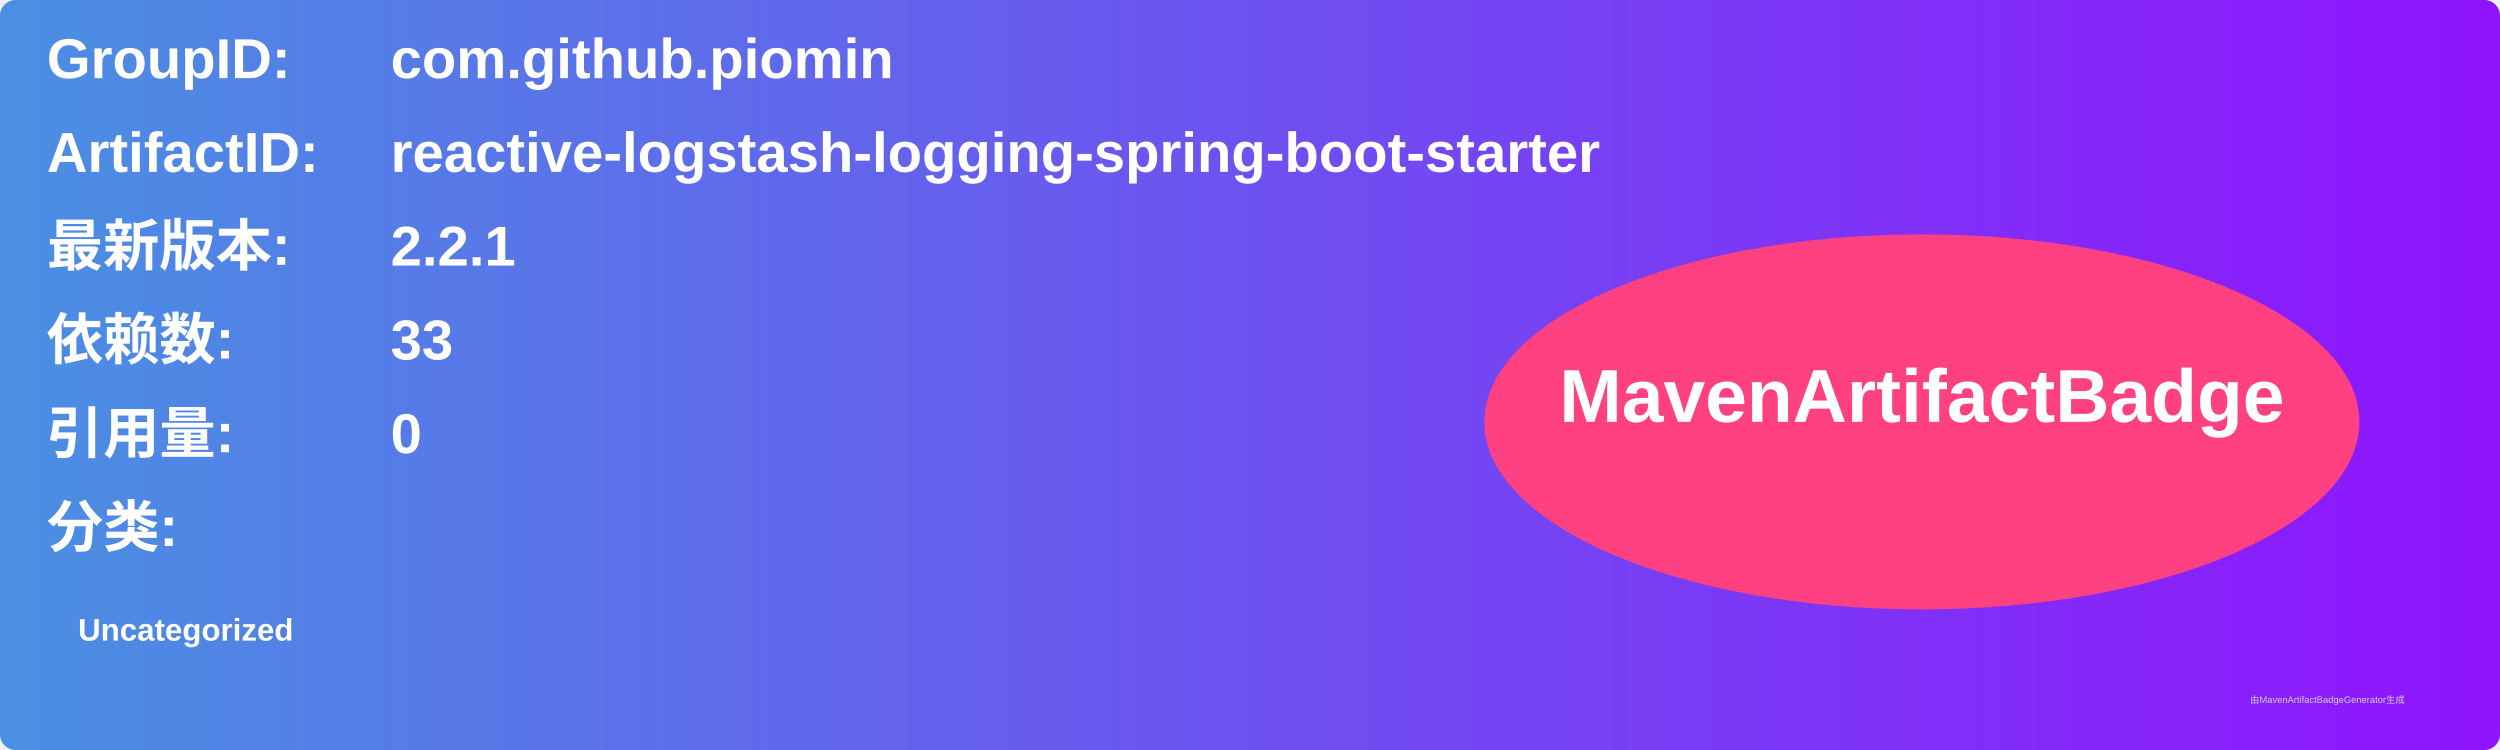
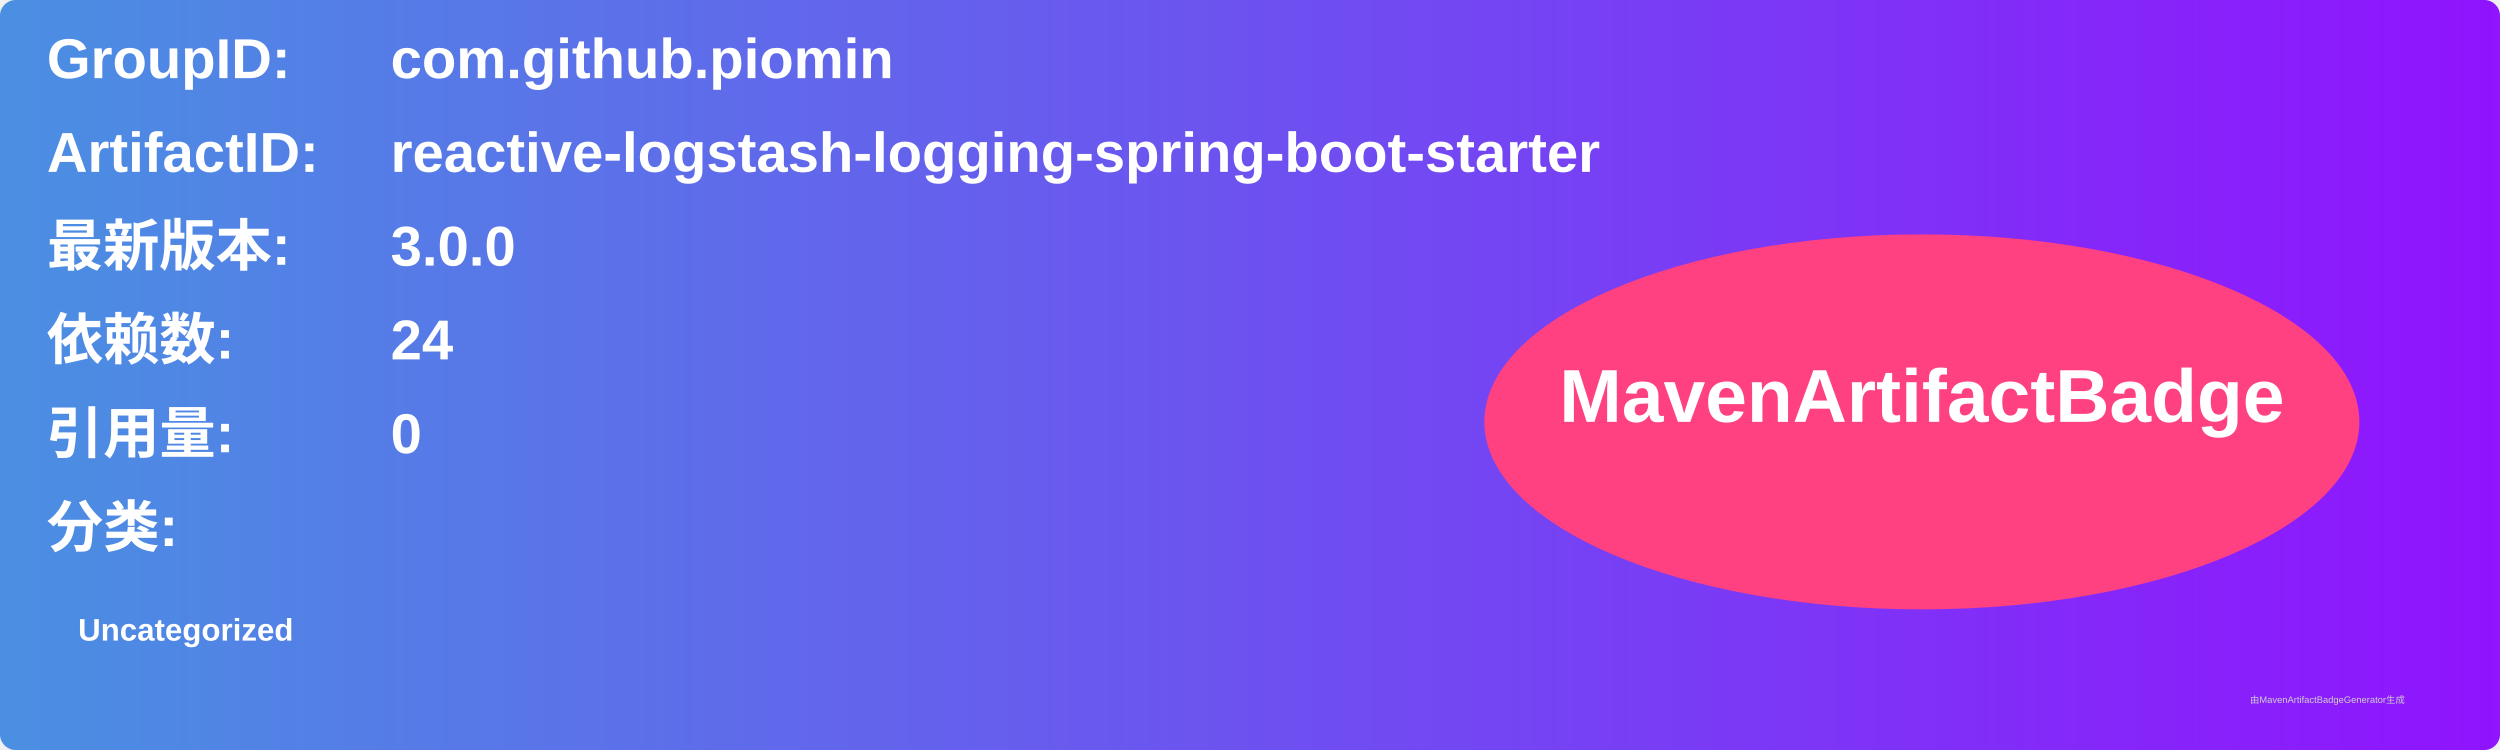
<svg xmlns="http://www.w3.org/2000/svg" width="800" height="240" viewBox="0 0 800 240">
  <linearGradient id="grad" x1="0%" y1="0%" x2="100%" y2="0%">
    <stop offset="0%" stop-color="#4a90e2" />
    <stop offset="100%" stop-color="#9013fe" />
  </linearGradient>
  <rect width="100%" height="100%" rx="5" ry="5" fill="url(#grad)" />
  <g transform="translate(15, 15)">
    <text x="0" y="10" font-family="Arial" font-size="18" fill="white" font-weight="bold" width="260">GroupID:</text>
    <text x="110" y="10" font-family="Arial" font-size="18" fill="white" font-weight="bold" width="460">com.github.piomin</text>
    <text x="0" y="40" font-family="Arial" font-size="18" fill="white" font-weight="bold" width="260">ArtifactID:</text>
    <text x="110" y="40" font-family="Arial" font-size="18" fill="white" font-weight="bold" width="460">reactive-logstash-logging-spring-boot-starter</text>
    <text x="0" y="70" font-family="Arial" font-size="18" fill="white" font-weight="bold">最新版本:</text>
    <text x="110" y="70" font-family="Arial" font-size="18" fill="white" font-weight="bold">
-       <tspan font-weight="bold">2.2.1</tspan>
+       <tspan font-weight="bold">3.0.0</tspan>
    </text>
    <text x="0" y="100" font-family="Arial" font-size="18" fill="white" font-weight="bold">依赖数: </text>
    <text x="110" y="100" font-family="Arial" font-size="18" fill="white">
-       <tspan font-weight="bold">33</tspan>
+       <tspan font-weight="bold">24</tspan>
    </text>
    <text x="0" y="130" font-family="Arial" font-size="18" fill="white" font-weight="bold">引用量: </text>
    <text x="110" y="130" font-family="Arial" font-size="18" fill="white">
      <tspan font-weight="bold">0</tspan>
    </text>
    <text x="0" y="160" font-family="Arial" font-size="18" fill="white" font-weight="bold">分类:</text>
    <text x="10" y="190" font-family="Arial" font-size="10" fill="white">
      <tspan font-weight="bold">Uncategorized</tspan>
    </text>
    <ellipse cx="600" cy="120" rx="140" ry="60" fill="#ff4081" />
    <text x="600" y="120" text-anchor="middle" font-family="Arial" font-size="24" fill="white" font-weight="bold">MavenArtifactBadge</text>
  </g>
  <text x="720" y="225" font-family="Arial" font-size="3" fill="#d0d0d0">由MavenArtifactBadgeGenerator生成</text>
</svg>
